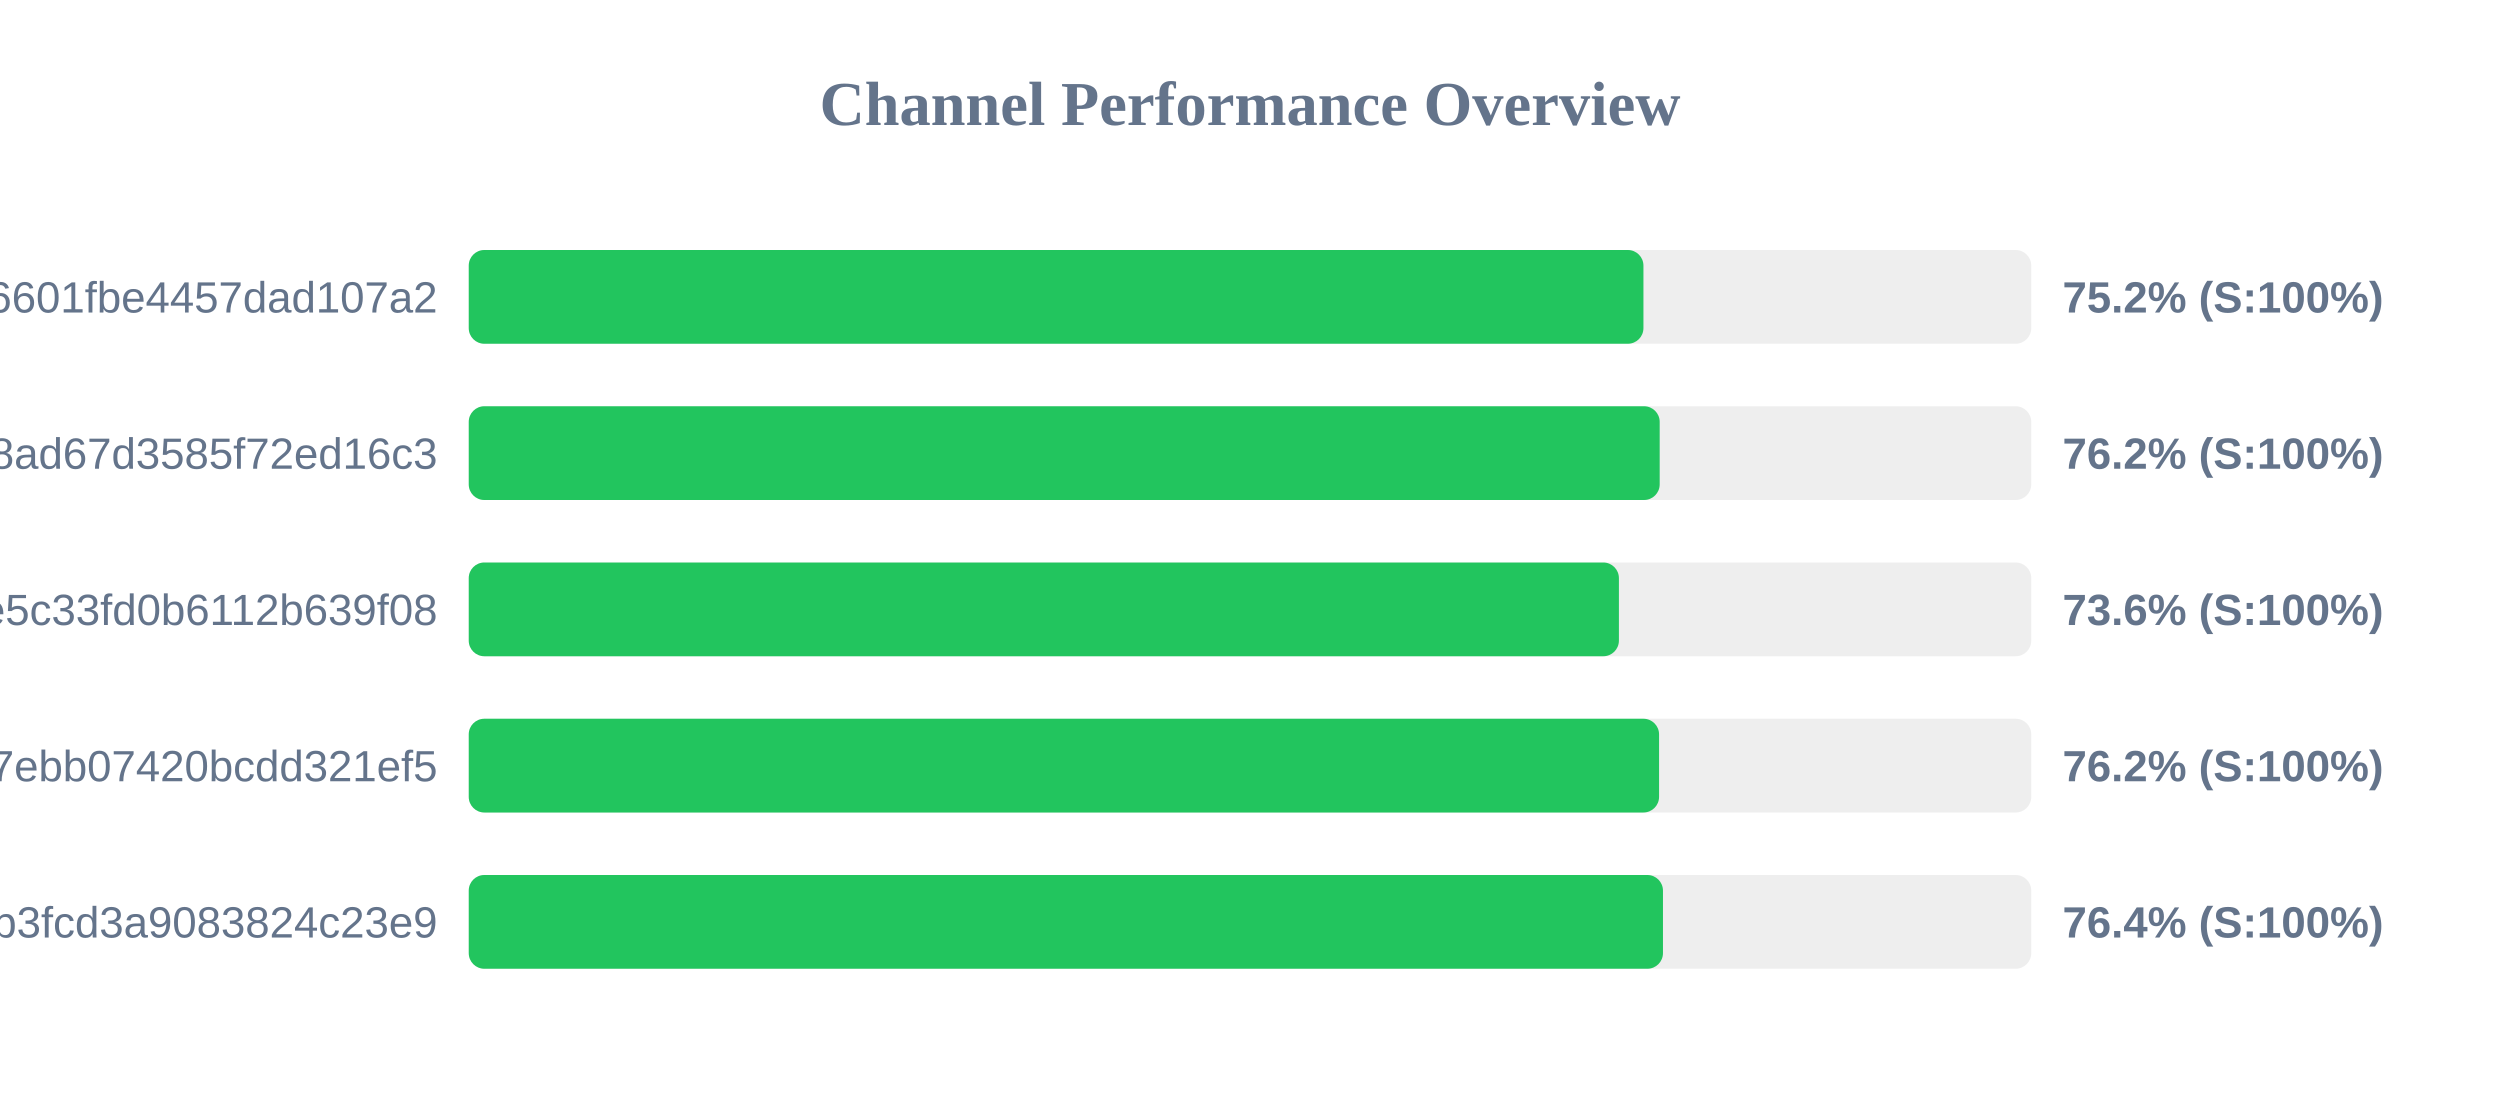
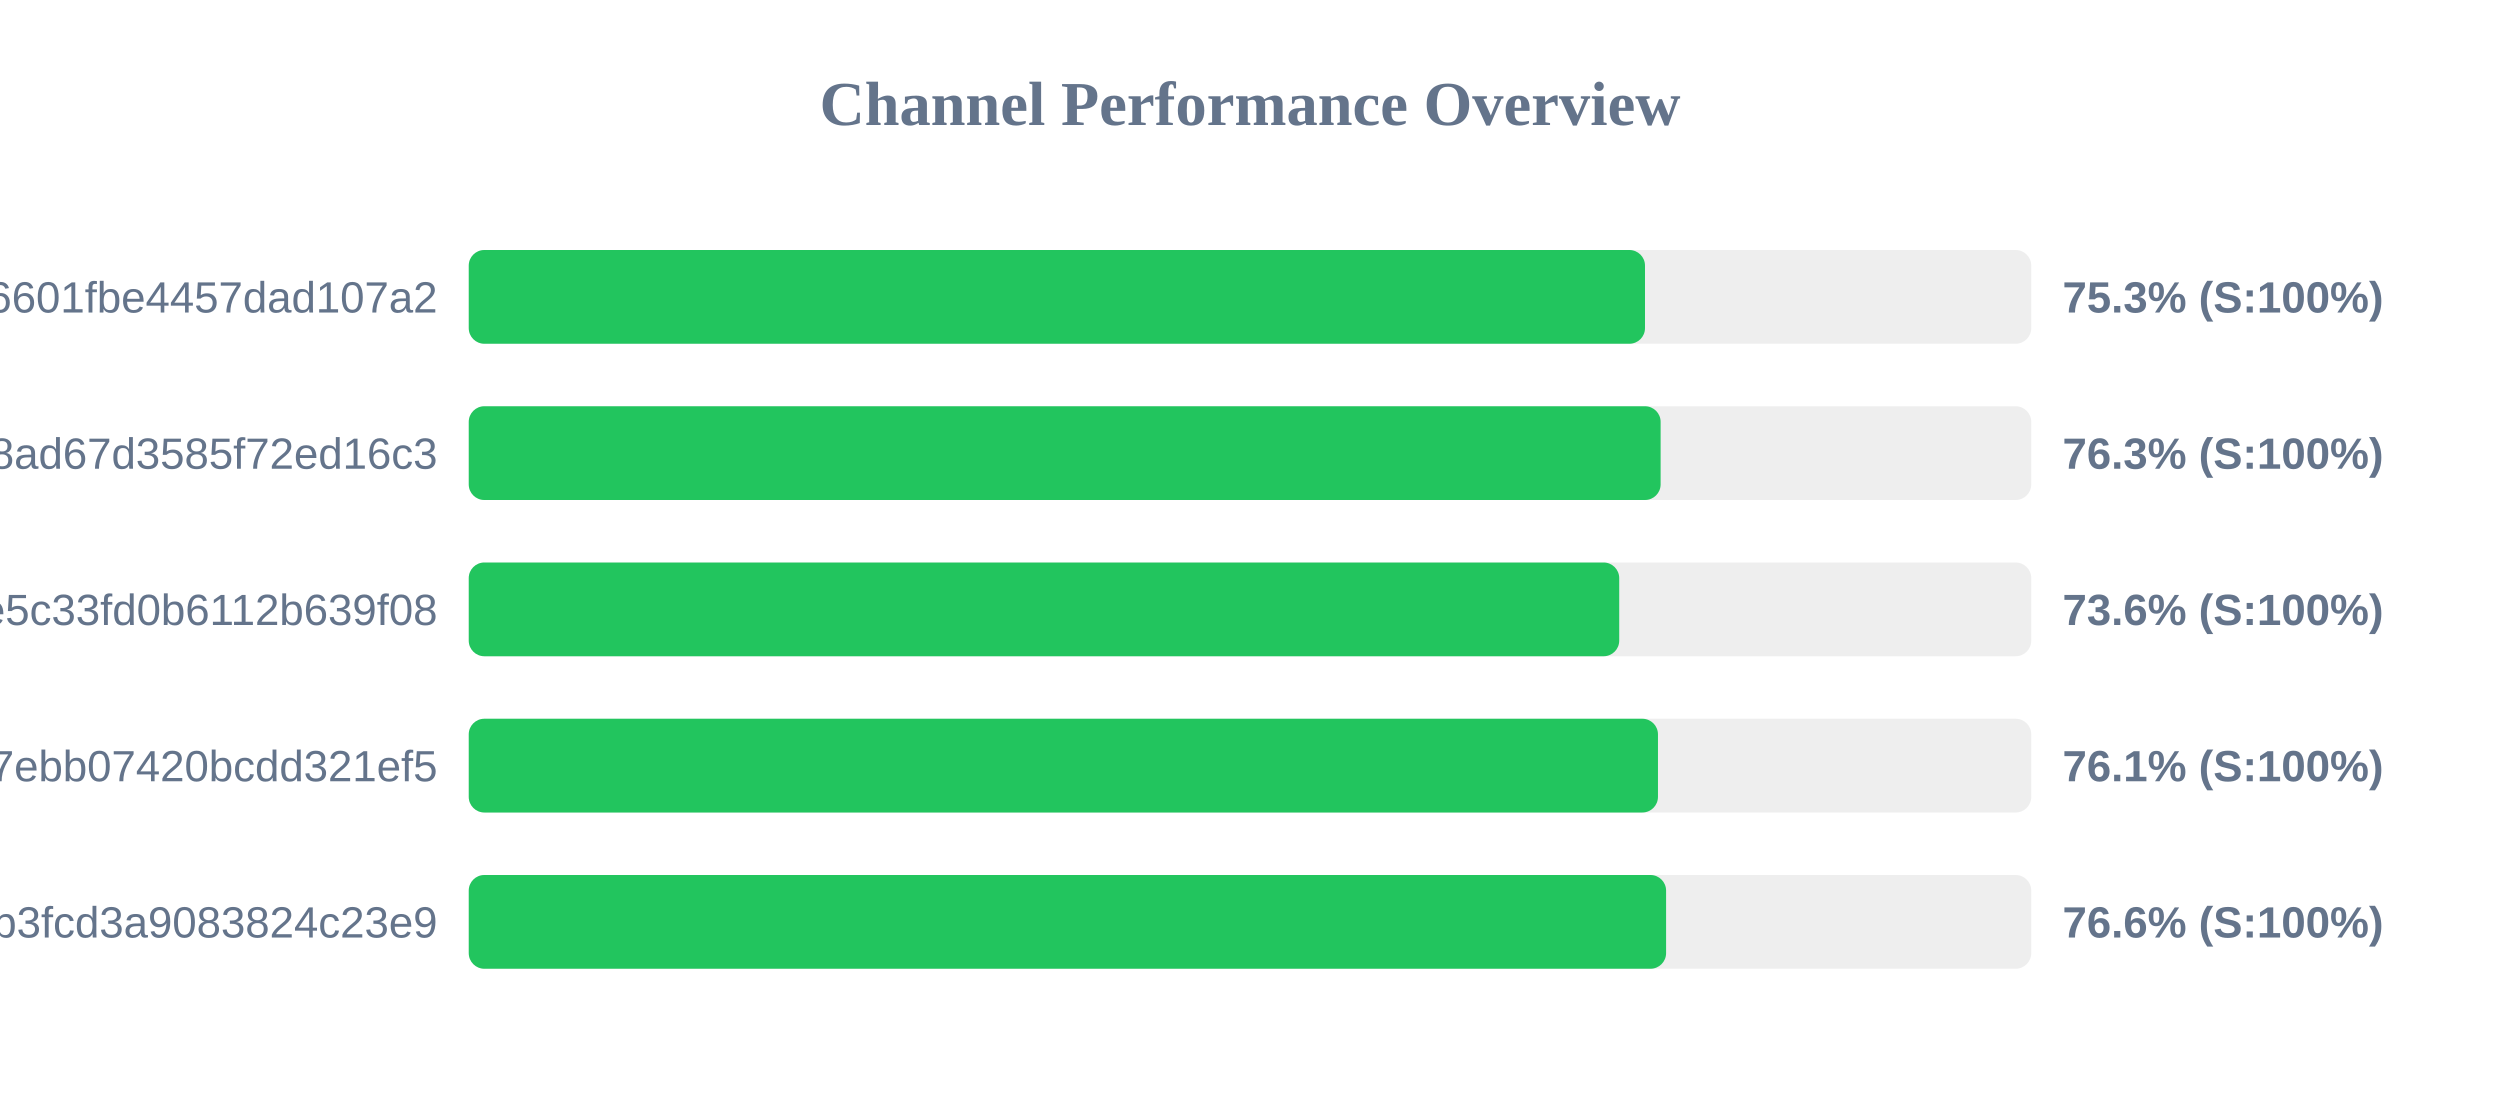
<svg xmlns="http://www.w3.org/2000/svg" width="800" height="350" version="1.1">
  <style>
        .row { font: 14px Arial; fill: #64748b; }
        .score { font: bold 14px Arial; fill: #64748b; }
    </style>
  <text x="400" y="40" text-anchor="middle" font-size="20px" font-weight="bold" fill="#64748b">Channel Performance Overview</text>
  <rect x="150" y="80" width="500" height="30" fill="#eee" rx="5" />
-   <rect x="150" y="80" width="375.9" height="30" fill="#22c55e" rx="5" />
+   <rect x="150" y="80" width="376.4" height="30" fill="#22c55e" rx="5" />
  <text x="140" y="100" text-anchor="end" class="row">6ca22ad3b96aa6601fbe4457dad107a2</text>
-   <text x="660" y="100" text-anchor="start" class="score">75.2% (S:100%)</text>
+   <text x="660" y="100" text-anchor="start" class="score">75.3% (S:100%)</text>
  <rect x="150" y="130" width="500" height="30" fill="#eee" rx="5" />
-   <rect x="150" y="130" width="381.1" height="30" fill="#22c55e" rx="5" />
+   <rect x="150" y="130" width="381.4" height="30" fill="#22c55e" rx="5" />
  <text x="140" y="150" text-anchor="end" class="row">d2ddf60933dd08ad67d3585f72ed16c3</text>
-   <text x="660" y="150" text-anchor="start" class="score">76.2% (S:100%)</text>
+   <text x="660" y="150" text-anchor="start" class="score">76.3% (S:100%)</text>
  <rect x="150" y="180" width="500" height="30" fill="#eee" rx="5" />
-   <rect x="150" y="180" width="368.05" height="30" fill="#22c55e" rx="5" />
+   <rect x="150" y="180" width="368.15" height="30" fill="#22c55e" rx="5" />
  <text x="140" y="200" text-anchor="end" class="row">56c52d37015ce5c33fd0b6112b639f08</text>
  <text x="660" y="200" text-anchor="start" class="score">73.6% (S:100%)</text>
  <rect x="150" y="230" width="500" height="30" fill="#eee" rx="5" />
-   <rect x="150" y="230" width="380.9" height="30" fill="#22c55e" rx="5" />
+   <rect x="150" y="230" width="380.55" height="30" fill="#22c55e" rx="5" />
  <text x="140" y="250" text-anchor="end" class="row">dcd03ae545a147ebb07420bcdd321ef5</text>
-   <text x="660" y="250" text-anchor="start" class="score">76.2% (S:100%)</text>
+   <text x="660" y="250" text-anchor="start" class="score">76.1% (S:100%)</text>
  <rect x="150" y="280" width="500" height="30" fill="#eee" rx="5" />
-   <rect x="150" y="280" width="382.15" height="30" fill="#22c55e" rx="5" />
+   <rect x="150" y="280" width="383.15" height="30" fill="#22c55e" rx="5" />
  <text x="140" y="300" text-anchor="end" class="row">subscribe?token=8bc38a0c131e9b3fcd3a9083824c23e9</text>
-   <text x="660" y="300" text-anchor="start" class="score">76.4% (S:100%)</text>
+   <text x="660" y="300" text-anchor="start" class="score">76.6% (S:100%)</text>
</svg>
